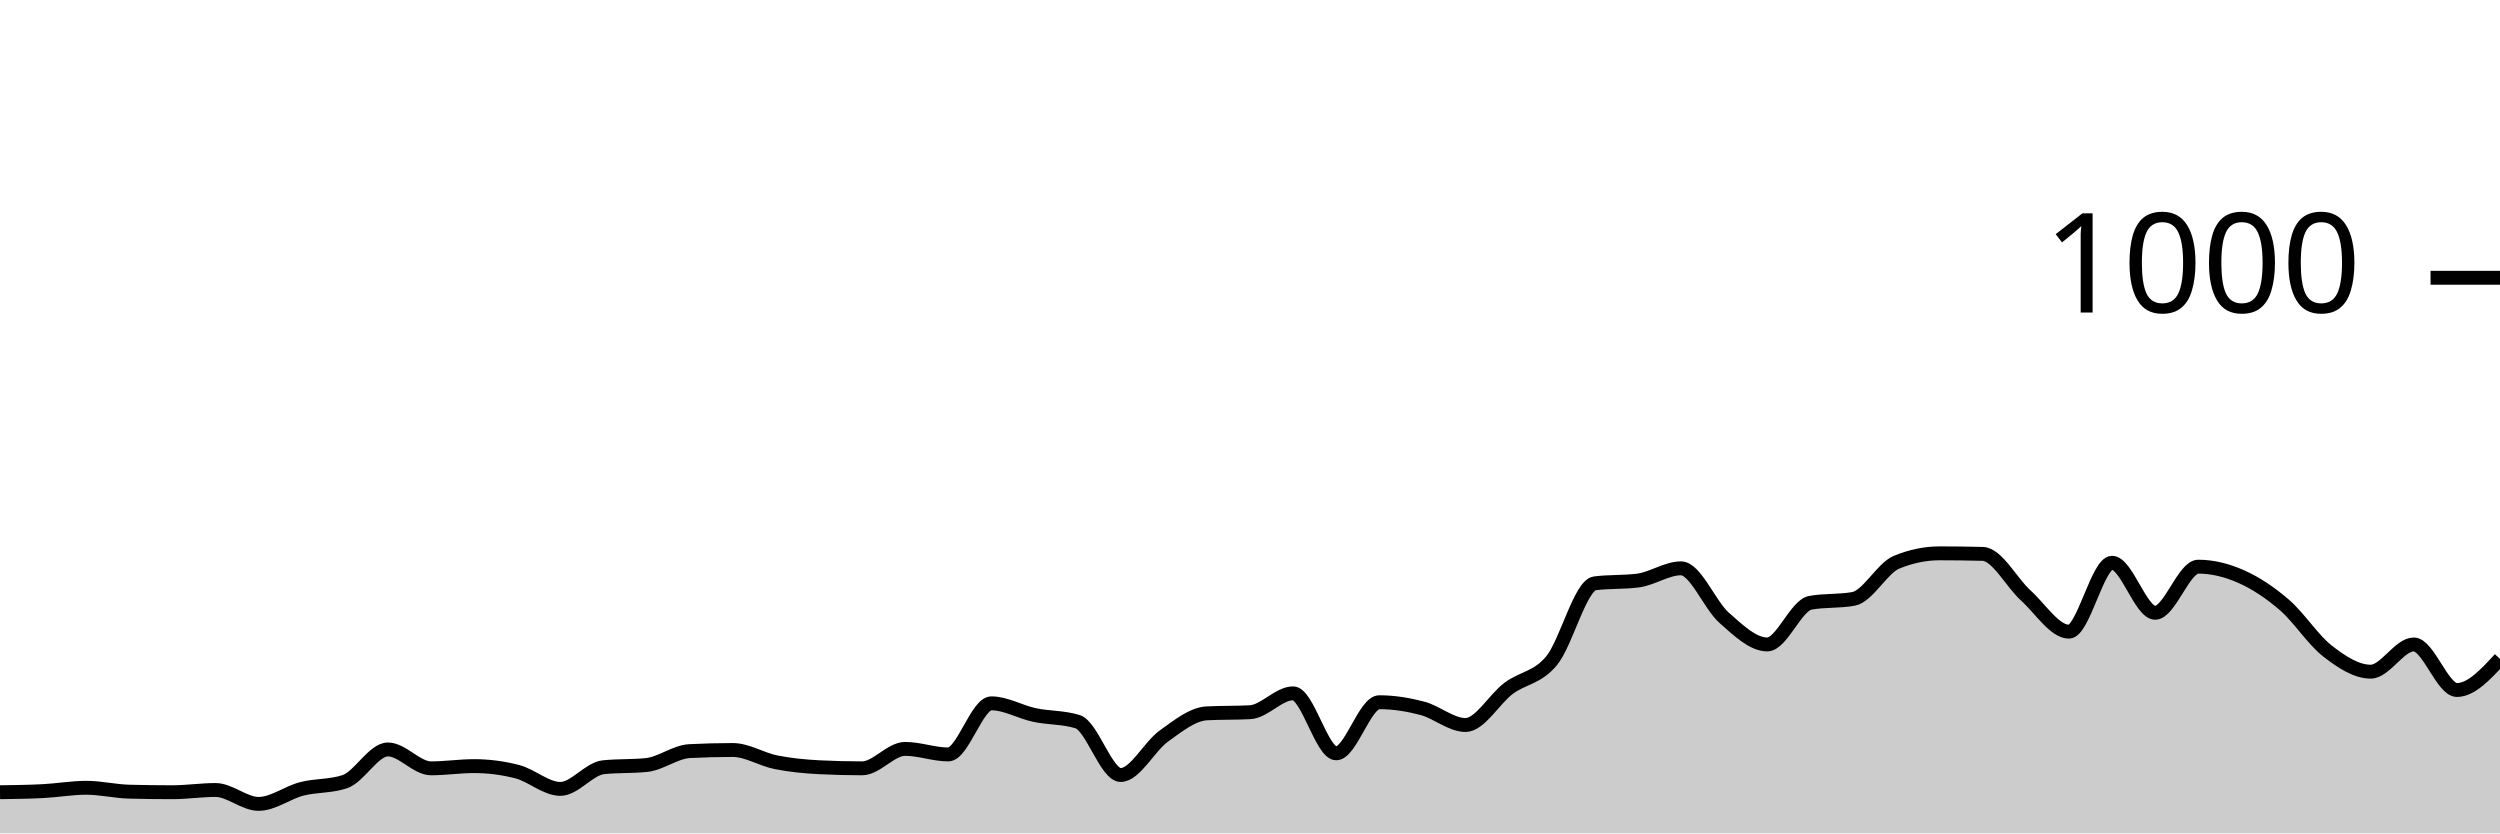
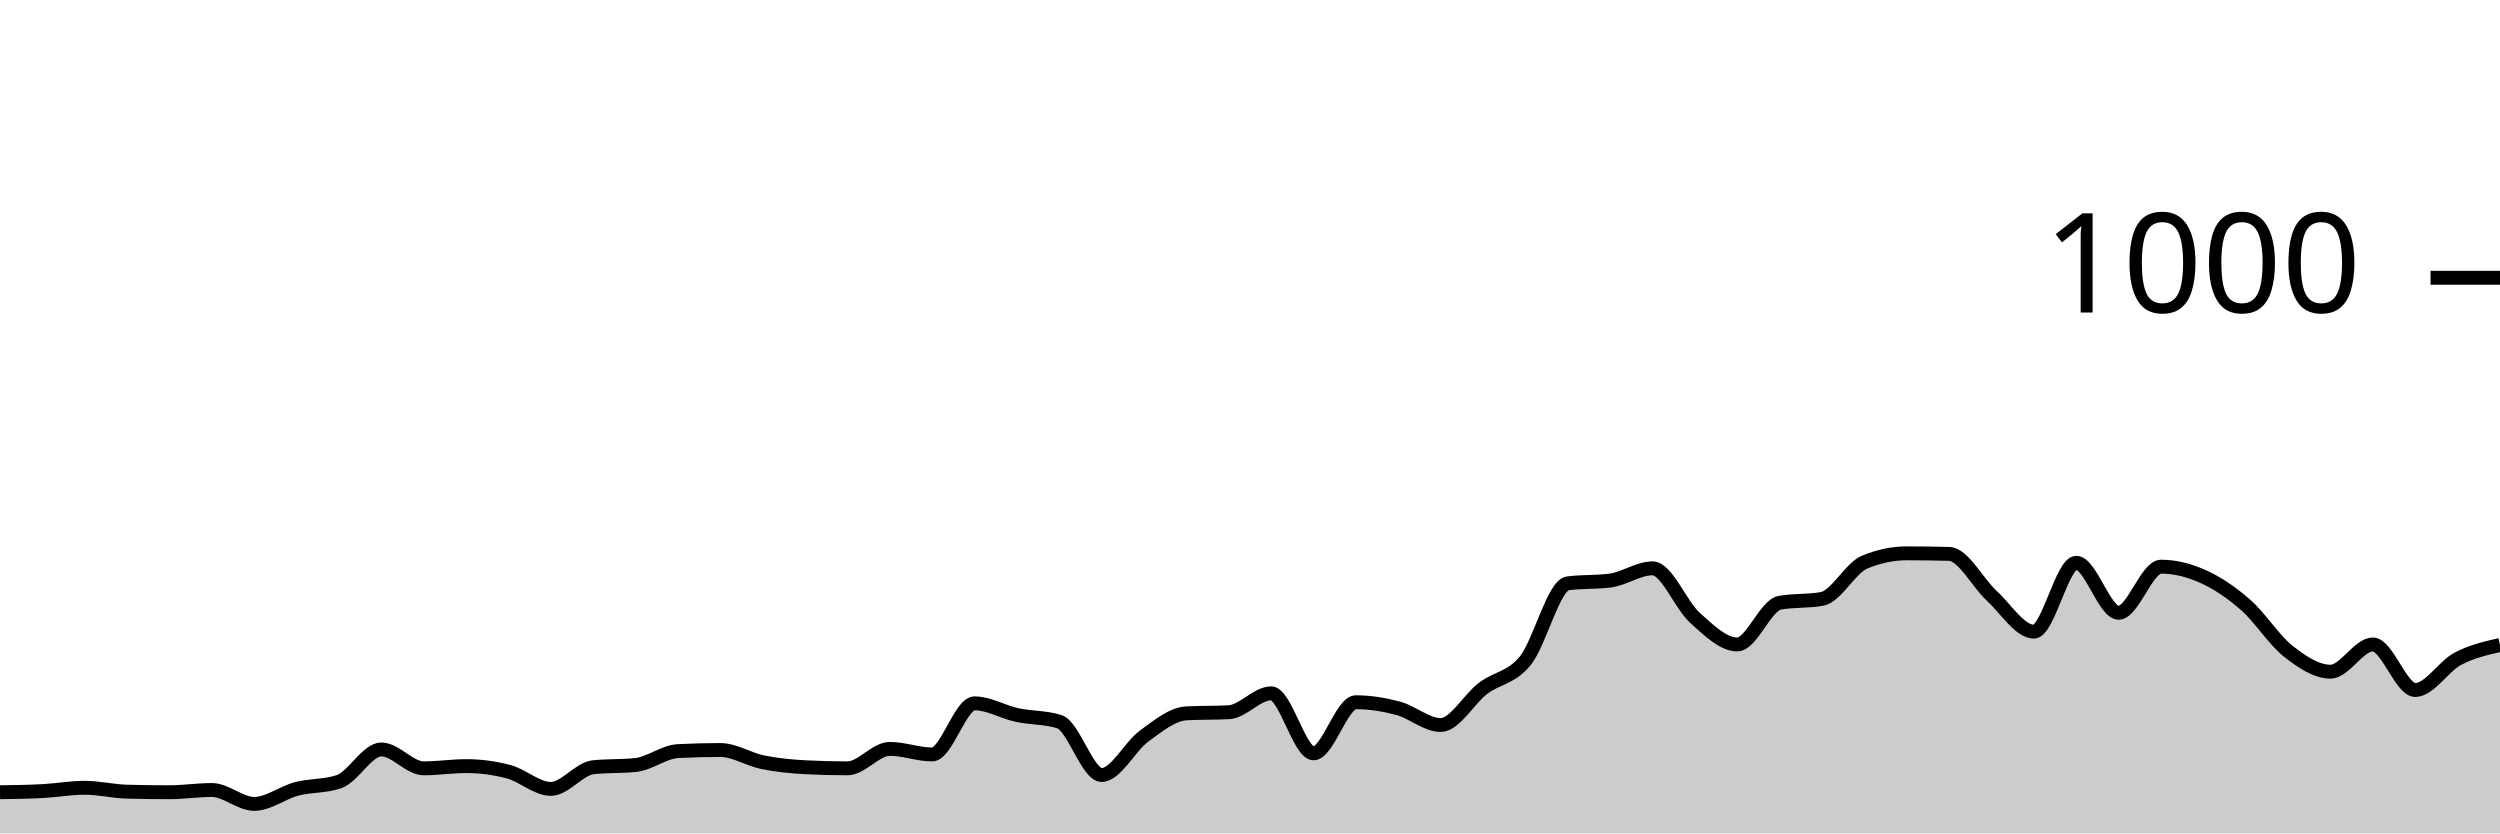
<svg xmlns="http://www.w3.org/2000/svg" viewBox="0 0 180 60">
  <g transform="translate(0,20)">
-     <path class="area" fill="rgba(0, 0, 0, 0.2)" d="M0,37.04C1.034,37.027,2.069,37.013,3.103,36.96C4.138,36.907,5.172,36.72,6.207,36.72C7.241,36.72,8.276,36.973,9.31,37C10.345,37.027,11.379,37.04,12.414,37.04C13.448,37.04,14.483,36.88,15.517,36.88C16.552,36.88,17.586,37.88,18.621,37.88C19.655,37.88,20.69,37.067,21.724,36.8C22.759,36.533,23.793,36.627,24.828,36.28C25.862,35.933,26.897,33.96,27.931,33.96C28.966,33.96,30,35.32,31.034,35.32C32.069,35.32,33.103,35.16,34.138,35.16C35.172,35.16,36.207,35.293,37.241,35.56C38.276,35.827,39.31,36.8,40.345,36.8C41.379,36.8,42.414,35.347,43.448,35.24C44.483,35.133,45.517,35.187,46.552,35.08C47.586,34.973,48.621,34.133,49.655,34.08C50.69,34.027,51.724,34,52.759,34C53.793,34,54.828,34.673,55.862,34.88C56.897,35.087,57.931,35.187,58.966,35.24C60,35.293,61.034,35.32,62.069,35.32C63.103,35.32,64.138,33.92,65.172,33.92C66.207,33.92,67.241,34.32,68.276,34.32C69.31,34.32,70.345,30.64,71.379,30.64C72.414,30.64,73.448,31.26,74.483,31.48C75.517,31.7,76.552,31.64,77.586,31.96C78.621,32.28,79.655,35.8,80.69,35.8C81.724,35.8,82.759,33.74,83.793,33C84.828,32.26,85.862,31.413,86.897,31.36C87.931,31.307,88.966,31.333,90,31.28C91.034,31.227,92.069,29.92,93.103,29.92C94.138,29.92,95.172,34.24,96.207,34.24C97.241,34.24,98.276,30.56,99.31,30.56C100.345,30.56,101.379,30.727,102.414,31C103.448,31.273,104.483,32.2,105.517,32.2C106.552,32.2,107.586,30.333,108.621,29.56C109.655,28.787,110.69,28.82,111.724,27.56C112.759,26.3,113.793,22.133,114.828,22C115.862,21.867,116.897,21.933,117.931,21.8C118.966,21.667,120,20.92,121.034,20.92C122.069,20.92,123.103,23.567,124.138,24.48C125.172,25.393,126.207,26.4,127.241,26.4C128.276,26.4,129.31,23.587,130.345,23.4C131.379,23.213,132.414,23.307,133.448,23.12C134.483,22.933,135.517,20.907,136.552,20.48C137.586,20.053,138.621,19.84,139.655,19.84C140.69,19.84,141.724,19.853,142.759,19.88C143.793,19.907,144.828,21.947,145.862,22.88C146.897,23.813,147.931,25.48,148.966,25.48C150,25.48,151.034,20.52,152.069,20.52C153.103,20.52,154.138,24.12,155.172,24.12C156.207,24.12,157.241,20.8,158.276,20.8C159.31,20.8,160.345,21.06,161.379,21.52C162.414,21.98,163.448,22.667,164.483,23.56C165.517,24.453,166.552,26.08,167.586,26.88C168.621,27.68,169.655,28.36,170.69,28.36C171.724,28.36,172.759,26.4,173.793,26.4C174.828,26.4,175.862,29.68,176.897,29.68C177.931,29.68,178.966,28.56,180,27.44L180,40C178.966,40,177.931,40,176.897,40C175.862,40,174.828,40,173.793,40C172.759,40,171.724,40,170.69,40C169.655,40,168.621,40,167.586,40C166.552,40,165.517,40,164.483,40C163.448,40,162.414,40,161.379,40C160.345,40,159.31,40,158.276,40C157.241,40,156.207,40,155.172,40C154.138,40,153.103,40,152.069,40C151.034,40,150,40,148.966,40C147.931,40,146.897,40,145.862,40C144.828,40,143.793,40,142.759,40C141.724,40,140.69,40,139.655,40C138.621,40,137.586,40,136.552,40C135.517,40,134.483,40,133.448,40C132.414,40,131.379,40,130.345,40C129.31,40,128.276,40,127.241,40C126.207,40,125.172,40,124.138,40C123.103,40,122.069,40,121.034,40C120,40,118.966,40,117.931,40C116.897,40,115.862,40,114.828,40C113.793,40,112.759,40,111.724,40C110.69,40,109.655,40,108.621,40C107.586,40,106.552,40,105.517,40C104.483,40,103.448,40,102.414,40C101.379,40,100.345,40,99.31,40C98.276,40,97.241,40,96.207,40C95.172,40,94.138,40,93.103,40C92.069,40,91.034,40,90,40C88.966,40,87.931,40,86.897,40C85.862,40,84.828,40,83.793,40C82.759,40,81.724,40,80.69,40C79.655,40,78.621,40,77.586,40C76.552,40,75.517,40,74.483,40C73.448,40,72.414,40,71.379,40C70.345,40,69.31,40,68.276,40C67.241,40,66.207,40,65.172,40C64.138,40,63.103,40,62.069,40C61.034,40,60,40,58.966,40C57.931,40,56.897,40,55.862,40C54.828,40,53.793,40,52.759,40C51.724,40,50.69,40,49.655,40C48.621,40,47.586,40,46.552,40C45.517,40,44.483,40,43.448,40C42.414,40,41.379,40,40.345,40C39.31,40,38.276,40,37.241,40C36.207,40,35.172,40,34.138,40C33.103,40,32.069,40,31.034,40C30,40,28.966,40,27.931,40C26.897,40,25.862,40,24.828,40C23.793,40,22.759,40,21.724,40C20.69,40,19.655,40,18.621,40C17.586,40,16.552,40,15.517,40C14.483,40,13.448,40,12.414,40C11.379,40,10.345,40,9.31,40C8.276,40,7.241,40,6.207,40C5.172,40,4.138,40,3.103,40C2.069,40,1.034,40,0,40Z" />
-     <path class="line" stroke="black" fill="none" d="M0,37.04C1.034,37.027,2.069,37.013,3.103,36.96C4.138,36.907,5.172,36.72,6.207,36.72C7.241,36.72,8.276,36.973,9.31,37C10.345,37.027,11.379,37.04,12.414,37.04C13.448,37.04,14.483,36.88,15.517,36.88C16.552,36.88,17.586,37.88,18.621,37.88C19.655,37.88,20.69,37.067,21.724,36.8C22.759,36.533,23.793,36.627,24.828,36.28C25.862,35.933,26.897,33.96,27.931,33.96C28.966,33.96,30,35.32,31.034,35.32C32.069,35.32,33.103,35.16,34.138,35.16C35.172,35.16,36.207,35.293,37.241,35.56C38.276,35.827,39.31,36.8,40.345,36.8C41.379,36.8,42.414,35.347,43.448,35.24C44.483,35.133,45.517,35.187,46.552,35.08C47.586,34.973,48.621,34.133,49.655,34.08C50.69,34.027,51.724,34,52.759,34C53.793,34,54.828,34.673,55.862,34.88C56.897,35.087,57.931,35.187,58.966,35.24C60,35.293,61.034,35.32,62.069,35.32C63.103,35.32,64.138,33.92,65.172,33.92C66.207,33.92,67.241,34.32,68.276,34.32C69.31,34.32,70.345,30.64,71.379,30.64C72.414,30.64,73.448,31.26,74.483,31.48C75.517,31.7,76.552,31.64,77.586,31.96C78.621,32.28,79.655,35.8,80.69,35.8C81.724,35.8,82.759,33.74,83.793,33C84.828,32.26,85.862,31.413,86.897,31.36C87.931,31.307,88.966,31.333,90,31.28C91.034,31.227,92.069,29.92,93.103,29.92C94.138,29.92,95.172,34.24,96.207,34.24C97.241,34.24,98.276,30.56,99.31,30.56C100.345,30.56,101.379,30.727,102.414,31C103.448,31.273,104.483,32.2,105.517,32.2C106.552,32.2,107.586,30.333,108.621,29.56C109.655,28.787,110.69,28.82,111.724,27.56C112.759,26.3,113.793,22.133,114.828,22C115.862,21.867,116.897,21.933,117.931,21.8C118.966,21.667,120,20.92,121.034,20.92C122.069,20.92,123.103,23.567,124.138,24.48C125.172,25.393,126.207,26.4,127.241,26.4C128.276,26.4,129.31,23.587,130.345,23.4C131.379,23.213,132.414,23.307,133.448,23.12C134.483,22.933,135.517,20.907,136.552,20.48C137.586,20.053,138.621,19.84,139.655,19.84C140.69,19.84,141.724,19.853,142.759,19.88C143.793,19.907,144.828,21.947,145.862,22.88C146.897,23.813,147.931,25.48,148.966,25.48C150,25.48,151.034,20.52,152.069,20.52C153.103,20.52,154.138,24.12,155.172,24.12C156.207,24.12,157.241,20.8,158.276,20.8C159.31,20.8,160.345,21.06,161.379,21.52C162.414,21.98,163.448,22.667,164.483,23.56C165.517,24.453,166.552,26.08,167.586,26.88C168.621,27.68,169.655,28.36,170.69,28.36C171.724,28.36,172.759,26.4,173.793,26.4C174.828,26.4,175.862,29.68,176.897,29.68C177.931,29.68,178.966,28.56,180,27.44" />
+     <path class="area" fill="rgba(0, 0, 0, 0.2)" d="M0,37.04C1.017,37.027,2.034,37.013,3.051,36.96C4.068,36.907,5.085,36.72,6.102,36.72C7.119,36.72,8.136,36.973,9.153,37C10.169,37.027,11.186,37.04,12.203,37.04C13.22,37.04,14.237,36.88,15.254,36.88C16.271,36.88,17.288,37.88,18.305,37.88C19.322,37.88,20.339,37.067,21.356,36.8C22.373,36.533,23.39,36.627,24.407,36.28C25.424,35.933,26.441,33.96,27.458,33.96C28.475,33.96,29.492,35.32,30.508,35.32C31.525,35.32,32.542,35.16,33.559,35.16C34.576,35.16,35.593,35.293,36.61,35.56C37.627,35.827,38.644,36.8,39.661,36.8C40.678,36.8,41.695,35.347,42.712,35.24C43.729,35.133,44.746,35.187,45.763,35.08C46.78,34.973,47.797,34.133,48.814,34.08C49.831,34.027,50.847,34,51.864,34C52.881,34,53.898,34.673,54.915,34.88C55.932,35.087,56.949,35.187,57.966,35.24C58.983,35.293,60,35.32,61.017,35.32C62.034,35.32,63.051,33.92,64.068,33.92C65.085,33.92,66.102,34.32,67.119,34.32C68.136,34.32,69.153,30.64,70.169,30.64C71.186,30.64,72.203,31.26,73.22,31.48C74.237,31.7,75.254,31.64,76.271,31.96C77.288,32.28,78.305,35.8,79.322,35.8C80.339,35.8,81.356,33.74,82.373,33C83.39,32.26,84.407,31.413,85.424,31.36C86.441,31.307,87.458,31.333,88.475,31.28C89.492,31.227,90.508,29.92,91.525,29.92C92.542,29.92,93.559,34.24,94.576,34.24C95.593,34.24,96.61,30.56,97.627,30.56C98.644,30.56,99.661,30.727,100.678,31C101.695,31.273,102.712,32.2,103.729,32.2C104.746,32.2,105.763,30.333,106.78,29.56C107.797,28.787,108.814,28.82,109.831,27.56C110.847,26.3,111.864,22.133,112.881,22C113.898,21.867,114.915,21.933,115.932,21.8C116.949,21.667,117.966,20.92,118.983,20.92C120,20.92,121.017,23.567,122.034,24.48C123.051,25.393,124.068,26.4,125.085,26.4C126.102,26.4,127.119,23.587,128.136,23.4C129.153,23.213,130.169,23.307,131.186,23.12C132.203,22.933,133.22,20.907,134.237,20.48C135.254,20.053,136.271,19.84,137.288,19.84C138.305,19.84,139.322,19.853,140.339,19.88C141.356,19.907,142.373,21.947,143.39,22.88C144.407,23.813,145.424,25.48,146.441,25.48C147.458,25.48,148.475,20.52,149.492,20.52C150.508,20.52,151.525,24.12,152.542,24.12C153.559,24.12,154.576,20.8,155.593,20.8C156.61,20.8,157.627,21.06,158.644,21.52C159.661,21.98,160.678,22.667,161.695,23.56C162.712,24.453,163.729,26.08,164.746,26.88C165.763,27.68,166.78,28.36,167.797,28.36C168.814,28.36,169.831,26.4,170.847,26.4C171.864,26.4,172.881,29.68,173.898,29.68C174.915,29.68,175.932,27.98,176.949,27.44C177.966,26.9,178.983,26.67,180,26.44L180,40C178.983,40,177.966,40,176.949,40C175.932,40,174.915,40,173.898,40C172.881,40,171.864,40,170.847,40C169.831,40,168.814,40,167.797,40C166.78,40,165.763,40,164.746,40C163.729,40,162.712,40,161.695,40C160.678,40,159.661,40,158.644,40C157.627,40,156.61,40,155.593,40C154.576,40,153.559,40,152.542,40C151.525,40,150.508,40,149.492,40C148.475,40,147.458,40,146.441,40C145.424,40,144.407,40,143.39,40C142.373,40,141.356,40,140.339,40C139.322,40,138.305,40,137.288,40C136.271,40,135.254,40,134.237,40C133.22,40,132.203,40,131.186,40C130.169,40,129.153,40,128.136,40C127.119,40,126.102,40,125.085,40C124.068,40,123.051,40,122.034,40C121.017,40,120,40,118.983,40C117.966,40,116.949,40,115.932,40C114.915,40,113.898,40,112.881,40C111.864,40,110.847,40,109.831,40C108.814,40,107.797,40,106.78,40C105.763,40,104.746,40,103.729,40C102.712,40,101.695,40,100.678,40C99.661,40,98.644,40,97.627,40C96.61,40,95.593,40,94.576,40C93.559,40,92.542,40,91.525,40C90.508,40,89.492,40,88.475,40C87.458,40,86.441,40,85.424,40C84.407,40,83.39,40,82.373,40C81.356,40,80.339,40,79.322,40C78.305,40,77.288,40,76.271,40C75.254,40,74.237,40,73.22,40C72.203,40,71.186,40,70.169,40C69.153,40,68.136,40,67.119,40C66.102,40,65.085,40,64.068,40C63.051,40,62.034,40,61.017,40C60,40,58.983,40,57.966,40C56.949,40,55.932,40,54.915,40C53.898,40,52.881,40,51.864,40C50.847,40,49.831,40,48.814,40C47.797,40,46.78,40,45.763,40C44.746,40,43.729,40,42.712,40C41.695,40,40.678,40,39.661,40C38.644,40,37.627,40,36.61,40C35.593,40,34.576,40,33.559,40C32.542,40,31.525,40,30.508,40C29.492,40,28.475,40,27.458,40C26.441,40,25.424,40,24.407,40C23.39,40,22.373,40,21.356,40C20.339,40,19.322,40,18.305,40C17.288,40,16.271,40,15.254,40C14.237,40,13.22,40,12.203,40C11.186,40,10.169,40,9.153,40C8.136,40,7.119,40,6.102,40C5.085,40,4.068,40,3.051,40C2.034,40,1.017,40,0,40Z" />
+     <path class="line" stroke="black" fill="none" d="M0,37.04C1.017,37.027,2.034,37.013,3.051,36.96C4.068,36.907,5.085,36.72,6.102,36.72C7.119,36.72,8.136,36.973,9.153,37C10.169,37.027,11.186,37.04,12.203,37.04C13.22,37.04,14.237,36.88,15.254,36.88C16.271,36.88,17.288,37.88,18.305,37.88C19.322,37.88,20.339,37.067,21.356,36.8C22.373,36.533,23.39,36.627,24.407,36.28C25.424,35.933,26.441,33.96,27.458,33.96C28.475,33.96,29.492,35.32,30.508,35.32C31.525,35.32,32.542,35.16,33.559,35.16C34.576,35.16,35.593,35.293,36.61,35.56C37.627,35.827,38.644,36.8,39.661,36.8C40.678,36.8,41.695,35.347,42.712,35.24C43.729,35.133,44.746,35.187,45.763,35.08C46.78,34.973,47.797,34.133,48.814,34.08C49.831,34.027,50.847,34,51.864,34C52.881,34,53.898,34.673,54.915,34.88C55.932,35.087,56.949,35.187,57.966,35.24C58.983,35.293,60,35.32,61.017,35.32C62.034,35.32,63.051,33.92,64.068,33.92C65.085,33.92,66.102,34.32,67.119,34.32C68.136,34.32,69.153,30.64,70.169,30.64C71.186,30.64,72.203,31.26,73.22,31.48C74.237,31.7,75.254,31.64,76.271,31.96C77.288,32.28,78.305,35.8,79.322,35.8C80.339,35.8,81.356,33.74,82.373,33C83.39,32.26,84.407,31.413,85.424,31.36C86.441,31.307,87.458,31.333,88.475,31.28C89.492,31.227,90.508,29.92,91.525,29.92C92.542,29.92,93.559,34.24,94.576,34.24C95.593,34.24,96.61,30.56,97.627,30.56C98.644,30.56,99.661,30.727,100.678,31C101.695,31.273,102.712,32.2,103.729,32.2C104.746,32.2,105.763,30.333,106.78,29.56C107.797,28.787,108.814,28.82,109.831,27.56C110.847,26.3,111.864,22.133,112.881,22C113.898,21.867,114.915,21.933,115.932,21.8C116.949,21.667,117.966,20.92,118.983,20.92C120,20.92,121.017,23.567,122.034,24.48C123.051,25.393,124.068,26.4,125.085,26.4C126.102,26.4,127.119,23.587,128.136,23.4C129.153,23.213,130.169,23.307,131.186,23.12C132.203,22.933,133.22,20.907,134.237,20.48C135.254,20.053,136.271,19.84,137.288,19.84C138.305,19.84,139.322,19.853,140.339,19.88C141.356,19.907,142.373,21.947,143.39,22.88C144.407,23.813,145.424,25.48,146.441,25.48C147.458,25.48,148.475,20.52,149.492,20.52C150.508,20.52,151.525,24.12,152.542,24.12C153.559,24.12,154.576,20.8,155.593,20.8C156.61,20.8,157.627,21.06,158.644,21.52C159.661,21.98,160.678,22.667,161.695,23.56C162.712,24.453,163.729,26.08,164.746,26.88C165.763,27.68,166.78,28.36,167.797,28.36C168.814,28.36,169.831,26.4,170.847,26.4C171.864,26.4,172.881,29.68,173.898,29.68C174.915,29.68,175.932,27.98,176.949,27.44C177.966,26.9,178.983,26.67,180,26.44" />
    <path class="axis-ceiling" stroke-width="1" stroke="black" fill="none" d="M175,0L180,0" />
    <text class="axis-ceiling-label" font-family="sans-serif" text-anchor="end" font-size="10px" x="170" y="2.5">1000</text>
  </g>
</svg>
